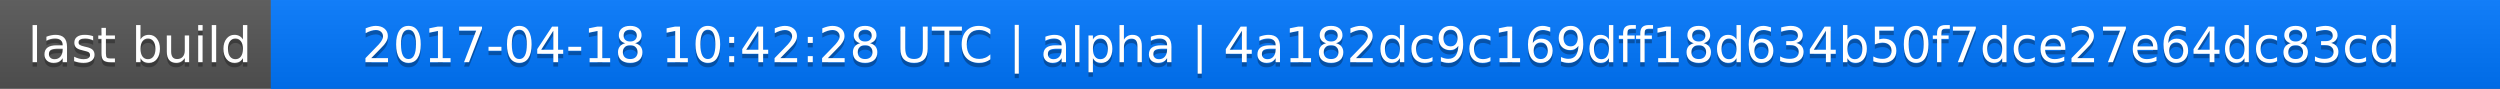
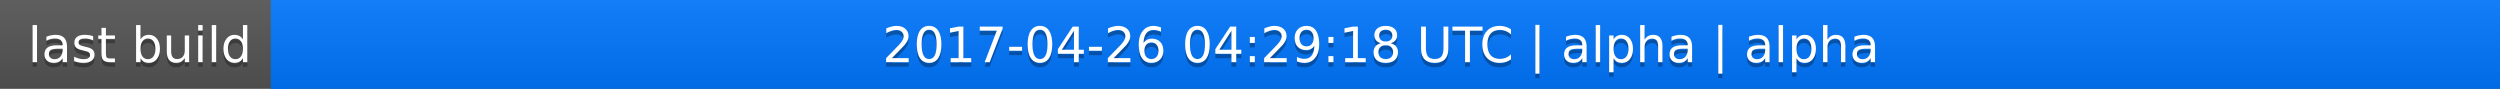
<svg xmlns="http://www.w3.org/2000/svg" width="563" height="20">
  <linearGradient id="a" x2="0" y2="100%">
    <stop offset="0" stop-color="#bbb" stop-opacity=".1" />
    <stop offset="1" stop-opacity=".1" />
  </linearGradient>
  <rect rx="0" width="563" height="20" fill="#555" />
  <rect rx="0" x="61" width="502" height="20" fill="#07f" />
  <path fill="#07f" d="M61 0h4v20h-4z" />
  <rect rx="0" width="563" height="20" fill="url(#a)" />
  <g fill="#fff" text-anchor="middle" font-family="DejaVu Sans,Verdana,Geneva,sans-serif" font-size="11">
    <text x="31.5" y="15" fill="#010101" fill-opacity=".3">last build</text>
    <text x="31.5" y="14">last build</text>
-     <text x="311" y="15" fill="#010101" fill-opacity=".3">2017-04-18 10:42:28 UTC | alpha | 4a182dc9c169dff18d634b50f7dce27e64dc83cd</text>
-     <text x="311" y="14">2017-04-18 10:42:28 UTC | alpha | 4a182dc9c169dff18d634b50f7dce27e64dc83cd</text>
+     <text x="311" y="15" fill="#010101" fill-opacity=".3">2017-04-26 04:29:18 UTC | alpha | alpha</text>
+     <text x="311" y="14">2017-04-26 04:29:18 UTC | alpha | alpha</text>
  </g>
</svg>
